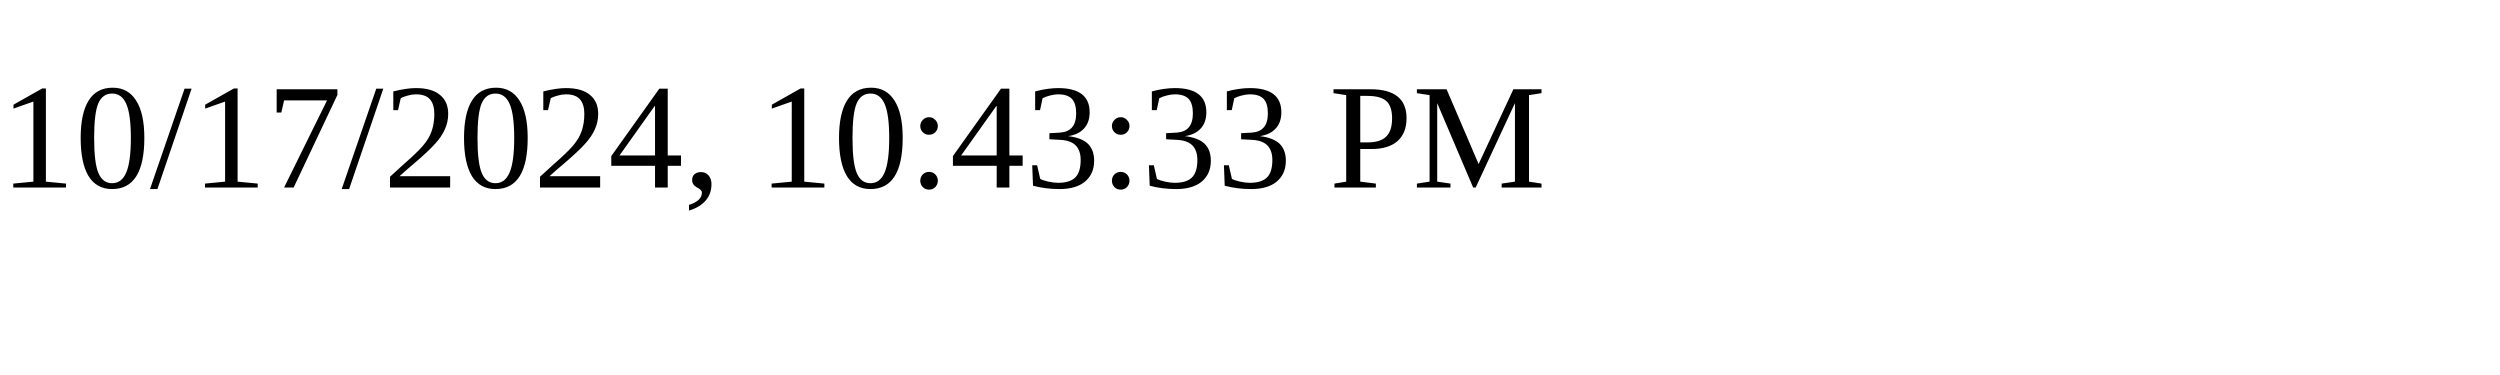
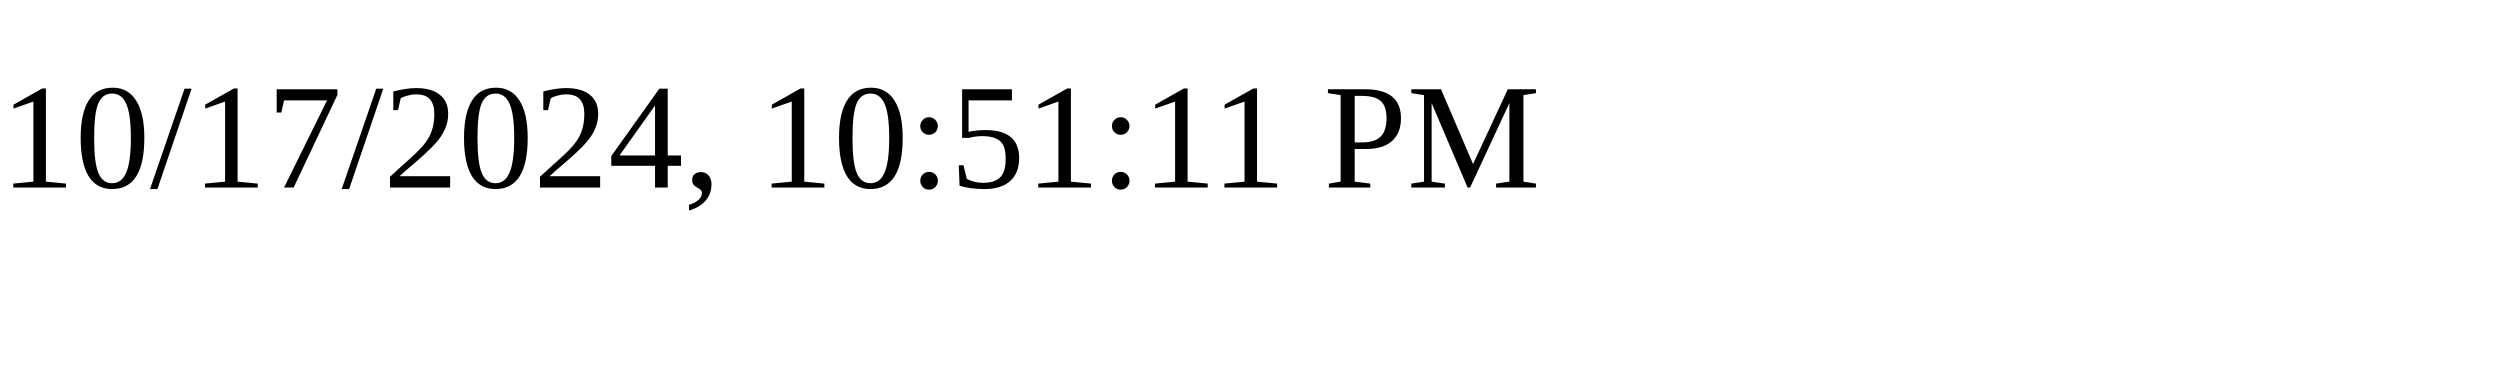
<svg xmlns="http://www.w3.org/2000/svg" height="30" width="200">
-   <text x="0" y="15">10/17/2024, 10:43:33 PM</text>
+   <text x="0" y="15">10/17/2024, 10:51:11 PM</text>
</svg>
